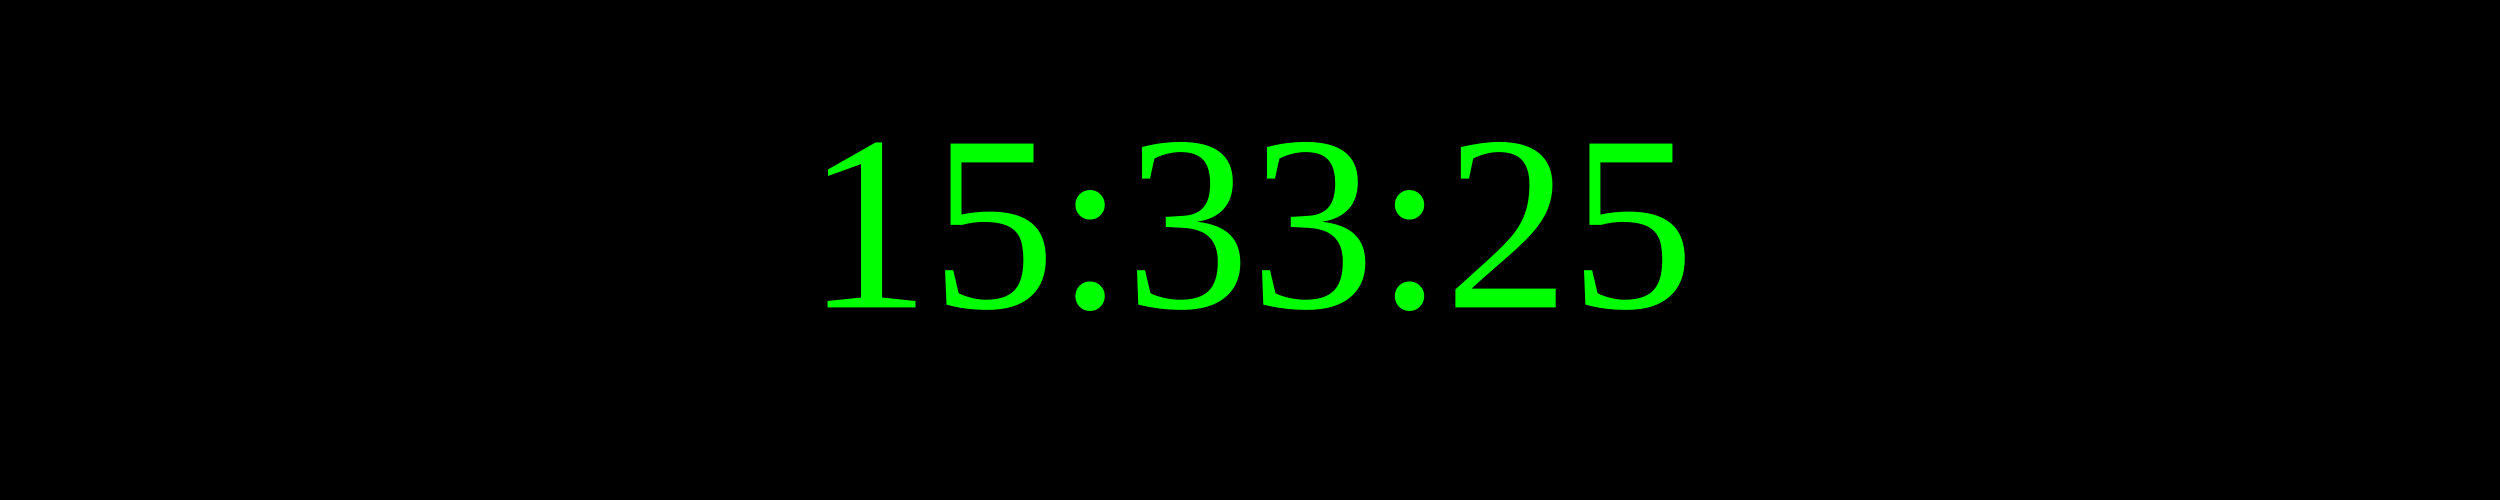
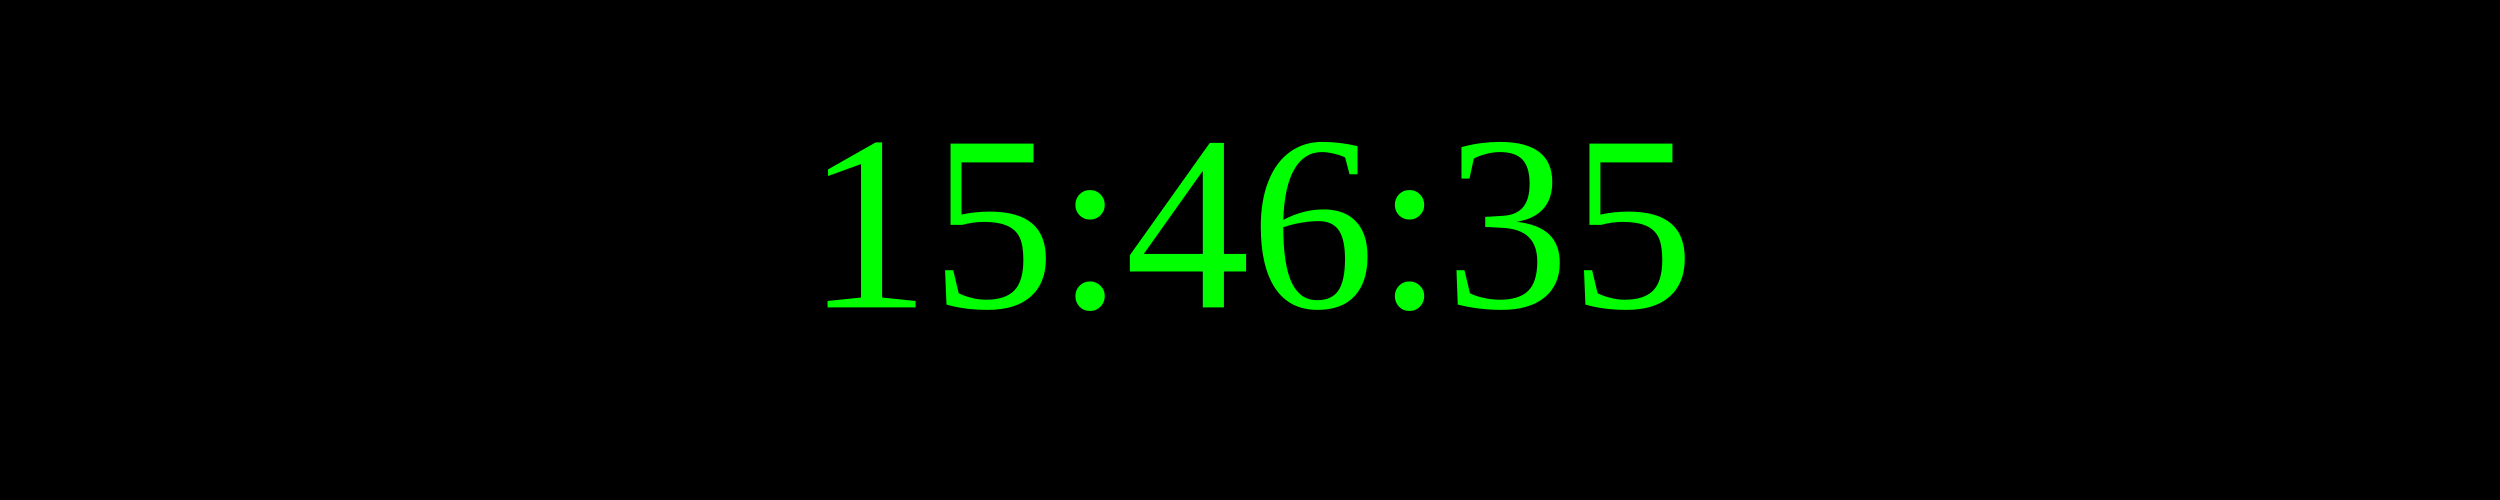
<svg xmlns="http://www.w3.org/2000/svg" width="250" height="50">
  <rect width="100%" height="100%" fill="black" />
  <text x="50%" y="50%" font-size="25" fill="lime" text-anchor="middle" dominant-baseline="middle">
- 15:33:25
+ 15:46:35
</text>
</svg>
